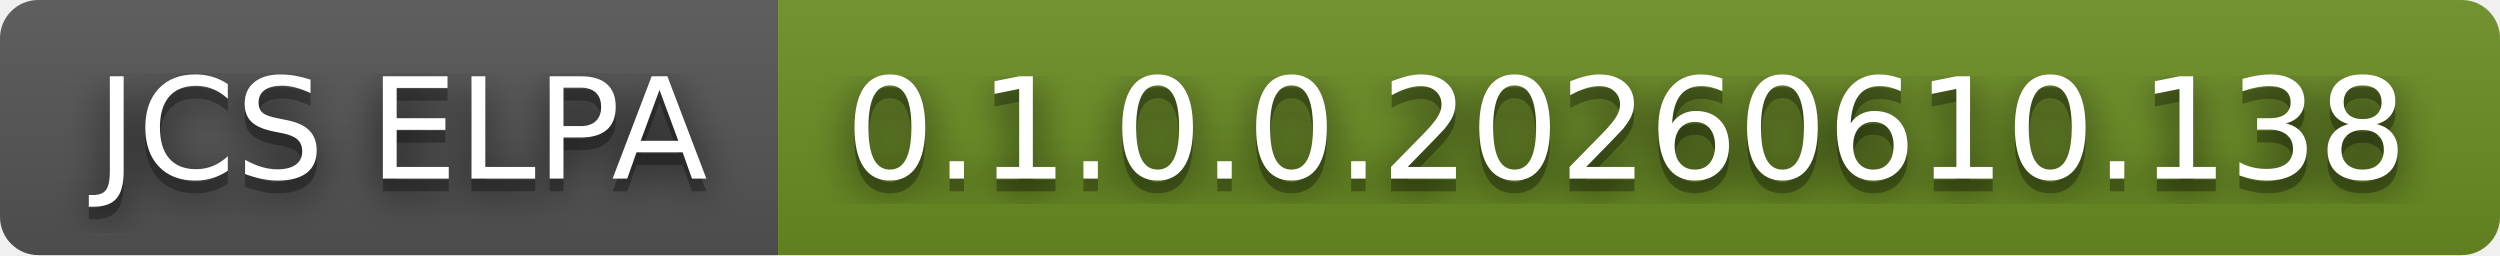
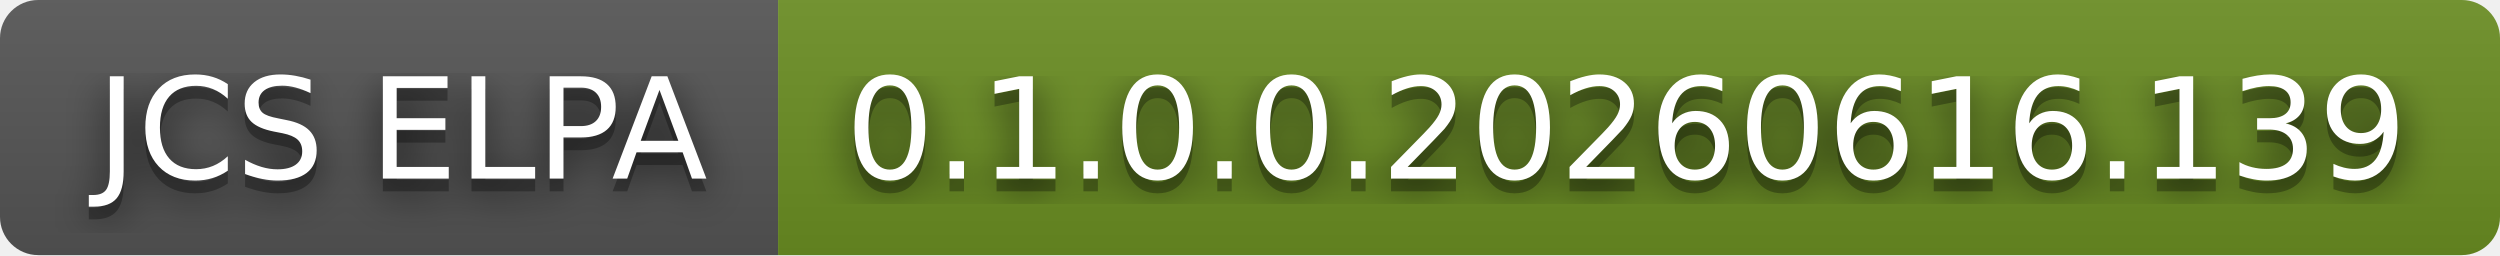
- <svg xmlns="http://www.w3.org/2000/svg" width="196" height="20" role="img" aria-label="JCS ELPA: 0.1.0.0.20260610.138">
+ <svg xmlns="http://www.w3.org/2000/svg" width="196" height="20" role="img" aria-label="JCS ELPA: 0.1.0.0.20260616.139">
  <filter id="blur">
    <feGaussianBlur stdDeviation="16" />
  </filter>
  <linearGradient id="s" x2="0" y2="100%">
    <stop offset="0" stop-color="#bbb" stop-opacity=".1" />
    <stop offset="1" stop-opacity=".1" />
  </linearGradient>
  <clipPath id="r">
    <rect width="196" height="20" rx="3" />
  </clipPath>
  <g clip-path="url(#r)">
    <rect width="61" height="20" fill="#555" />
    <rect x="61" width="135" height="20" fill="#6b8e23" />
    <rect width="196" height="20" fill="url(#s)" />
  </g>
  <g fill="#fff" text-anchor="middle" font-family="Verdana,Geneva,DejaVu Sans,sans-serif" text-rendering="geometricPrecision" font-size="110">
    <g transform="scale(.1)">
      <g aria-hidden="true" fill="#010101">
        <text x="315" y="150" fill-opacity=".8" filter="url(#blur)" textLength="510">JCS ELPA</text>
        <text x="315" y="150" fill-opacity=".3" textLength="510">JCS ELPA</text>
      </g>
      <text x="315" y="140" textLength="510">JCS ELPA</text>
    </g>
    <g transform="scale(.1)">
      <g aria-hidden="true" fill="#010101">
-         <text x="1275" y="150" fill-opacity=".8" filter="url(#blur)" textLength="1250">0.1.0.0.20260610.138</text>
-         <text x="1275" y="150" fill-opacity=".3" textLength="1250">0.1.0.0.20260610.138</text>
+         <text x="1275" y="150" fill-opacity=".8" filter="url(#blur)" textLength="1250">0.1.0.0.20260616.139</text>
+         <text x="1275" y="150" fill-opacity=".3" textLength="1250">0.1.0.0.20260616.139</text>
      </g>
-       <text x="1275" y="140" textLength="1250">0.1.0.0.20260610.138</text>
+       <text x="1275" y="140" textLength="1250">0.1.0.0.20260616.139</text>
    </g>
  </g>
</svg>
